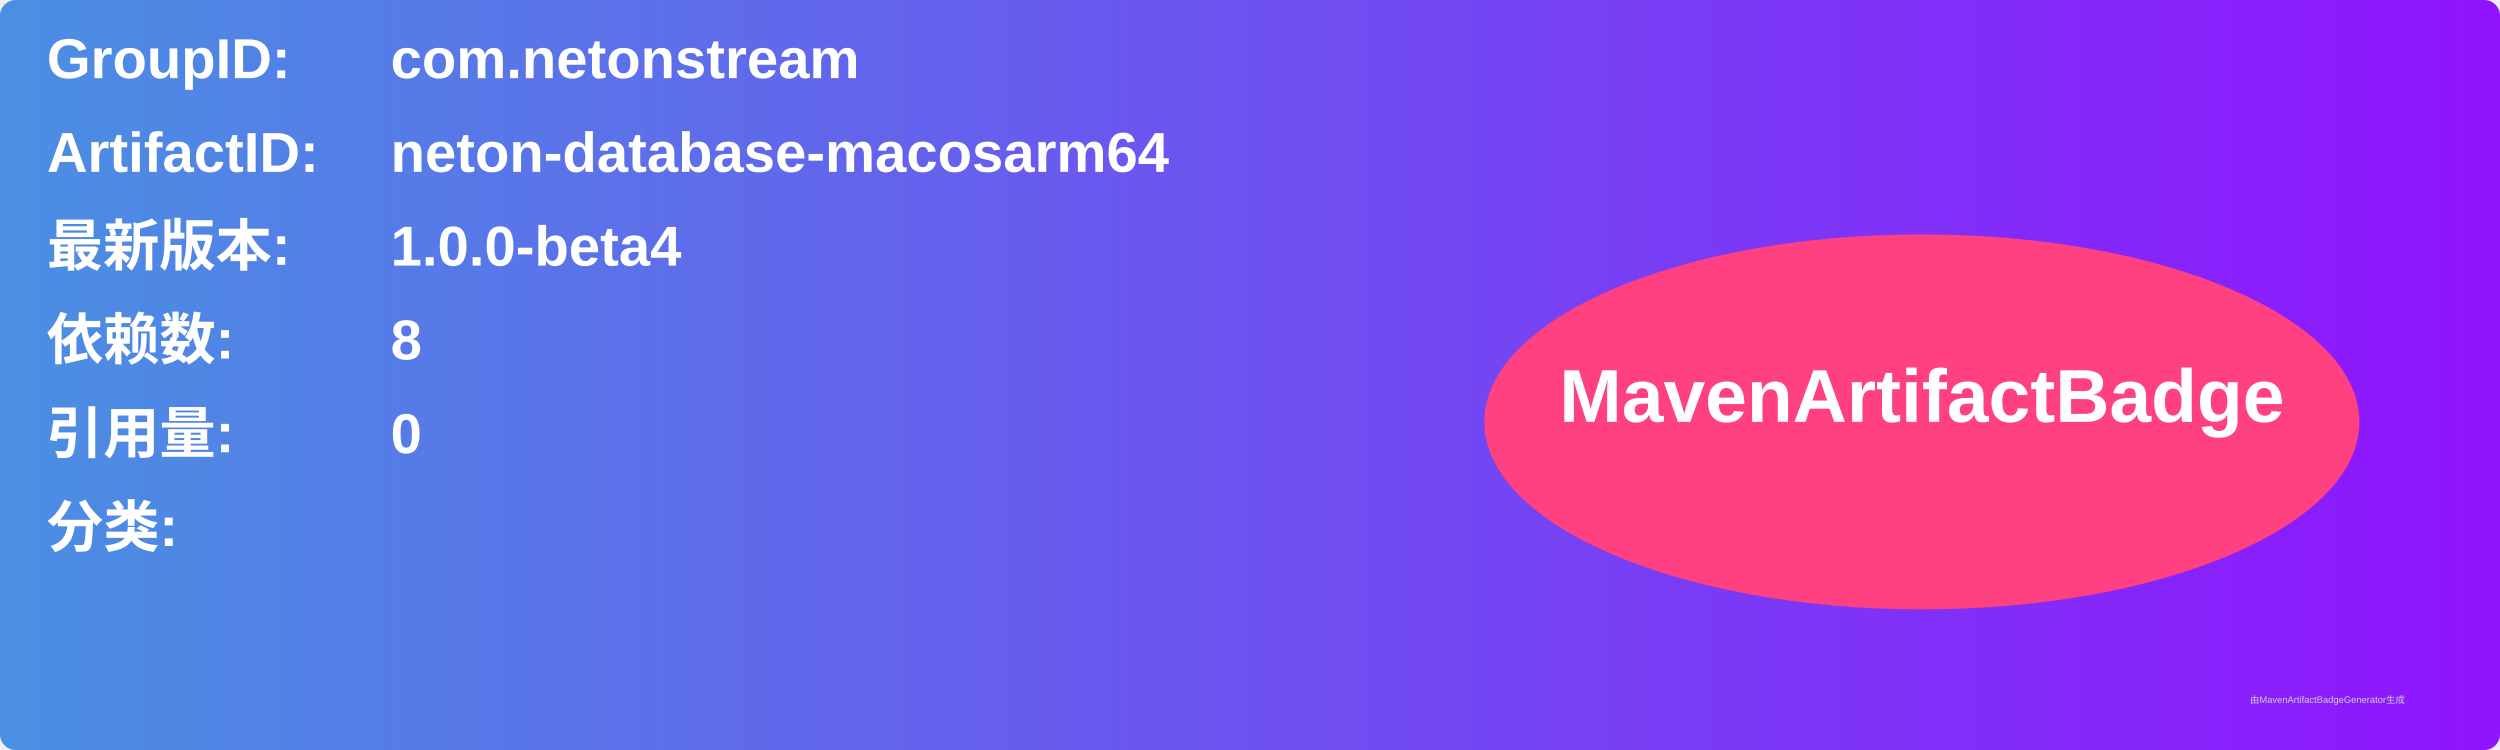
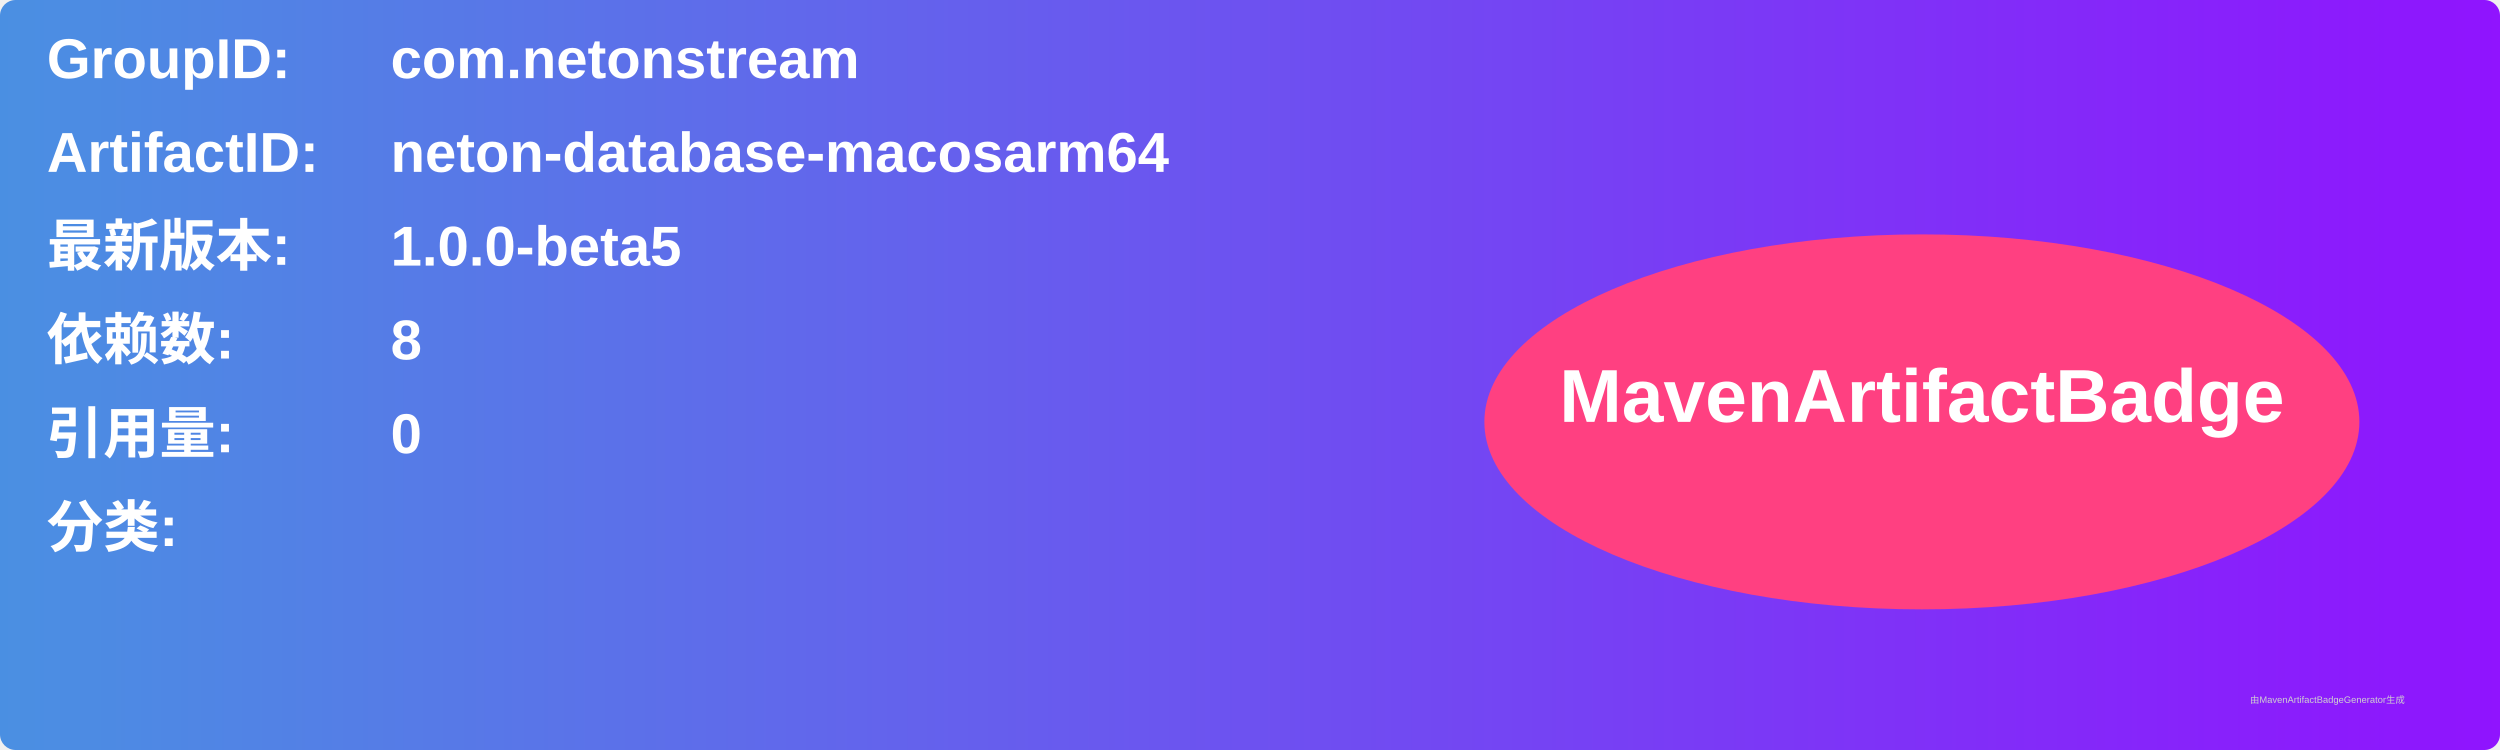
<svg xmlns="http://www.w3.org/2000/svg" width="800" height="240" viewBox="0 0 800 240">
  <linearGradient id="grad" x1="0%" y1="0%" x2="100%" y2="0%">
    <stop offset="0%" stop-color="#4a90e2" />
    <stop offset="100%" stop-color="#9013fe" />
  </linearGradient>
  <rect width="100%" height="100%" rx="5" ry="5" fill="url(#grad)" />
  <g transform="translate(15, 15)">
    <text x="0" y="10" font-family="Arial" font-size="18" fill="white" font-weight="bold" width="260">GroupID:</text>
    <text x="110" y="10" font-family="Arial" font-size="18" fill="white" font-weight="bold" width="460">com.netonstream</text>
    <text x="0" y="40" font-family="Arial" font-size="18" fill="white" font-weight="bold" width="260">ArtifactID:</text>
    <text x="110" y="40" font-family="Arial" font-size="18" fill="white" font-weight="bold" width="460">neton-database-macosarm64</text>
    <text x="0" y="70" font-family="Arial" font-size="18" fill="white" font-weight="bold">最新版本:</text>
    <text x="110" y="70" font-family="Arial" font-size="18" fill="white" font-weight="bold">
-       <tspan font-weight="bold">1.0.0-beta4</tspan>
+       <tspan font-weight="bold">1.0.0-beta5</tspan>
    </text>
    <text x="0" y="100" font-family="Arial" font-size="18" fill="white" font-weight="bold">依赖数: </text>
    <text x="110" y="100" font-family="Arial" font-size="18" fill="white">
      <tspan font-weight="bold">8</tspan>
    </text>
    <text x="0" y="130" font-family="Arial" font-size="18" fill="white" font-weight="bold">引用量: </text>
    <text x="110" y="130" font-family="Arial" font-size="18" fill="white">
      <tspan font-weight="bold">0</tspan>
    </text>
    <text x="0" y="160" font-family="Arial" font-size="18" fill="white" font-weight="bold">分类:</text>
    <text x="10" y="190" font-family="Arial" font-size="10" fill="white">
      <tspan font-weight="bold" />
    </text>
    <ellipse cx="600" cy="120" rx="140" ry="60" fill="#ff4081" />
    <text x="600" y="120" text-anchor="middle" font-family="Arial" font-size="24" fill="white" font-weight="bold">MavenArtifactBadge</text>
  </g>
  <text x="720" y="225" font-family="Arial" font-size="3" fill="#d0d0d0">由MavenArtifactBadgeGenerator生成</text>
</svg>
